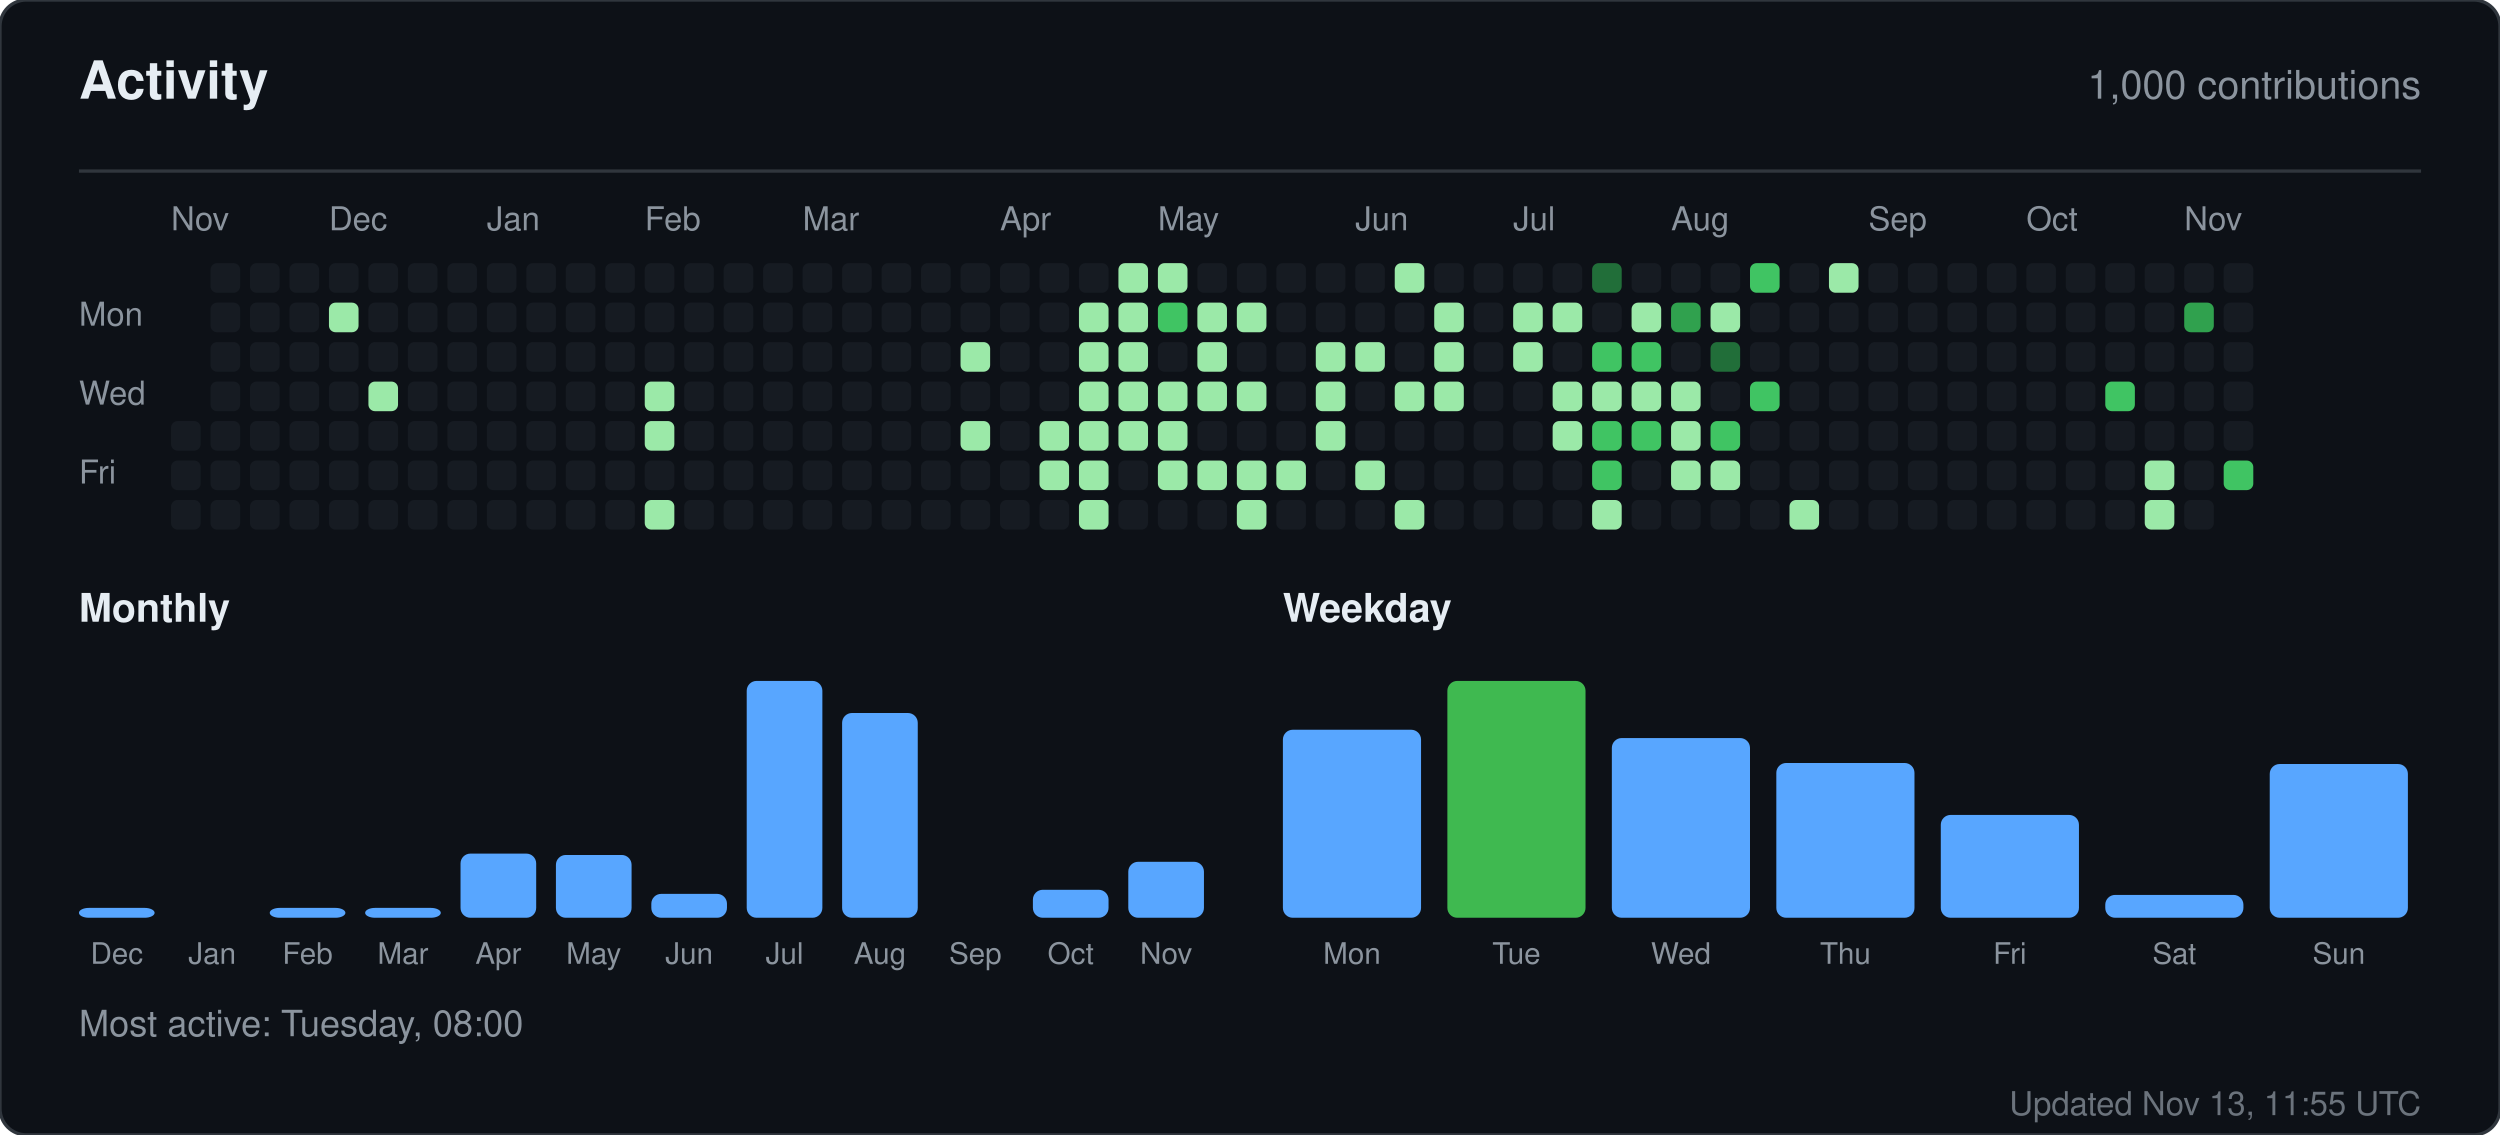
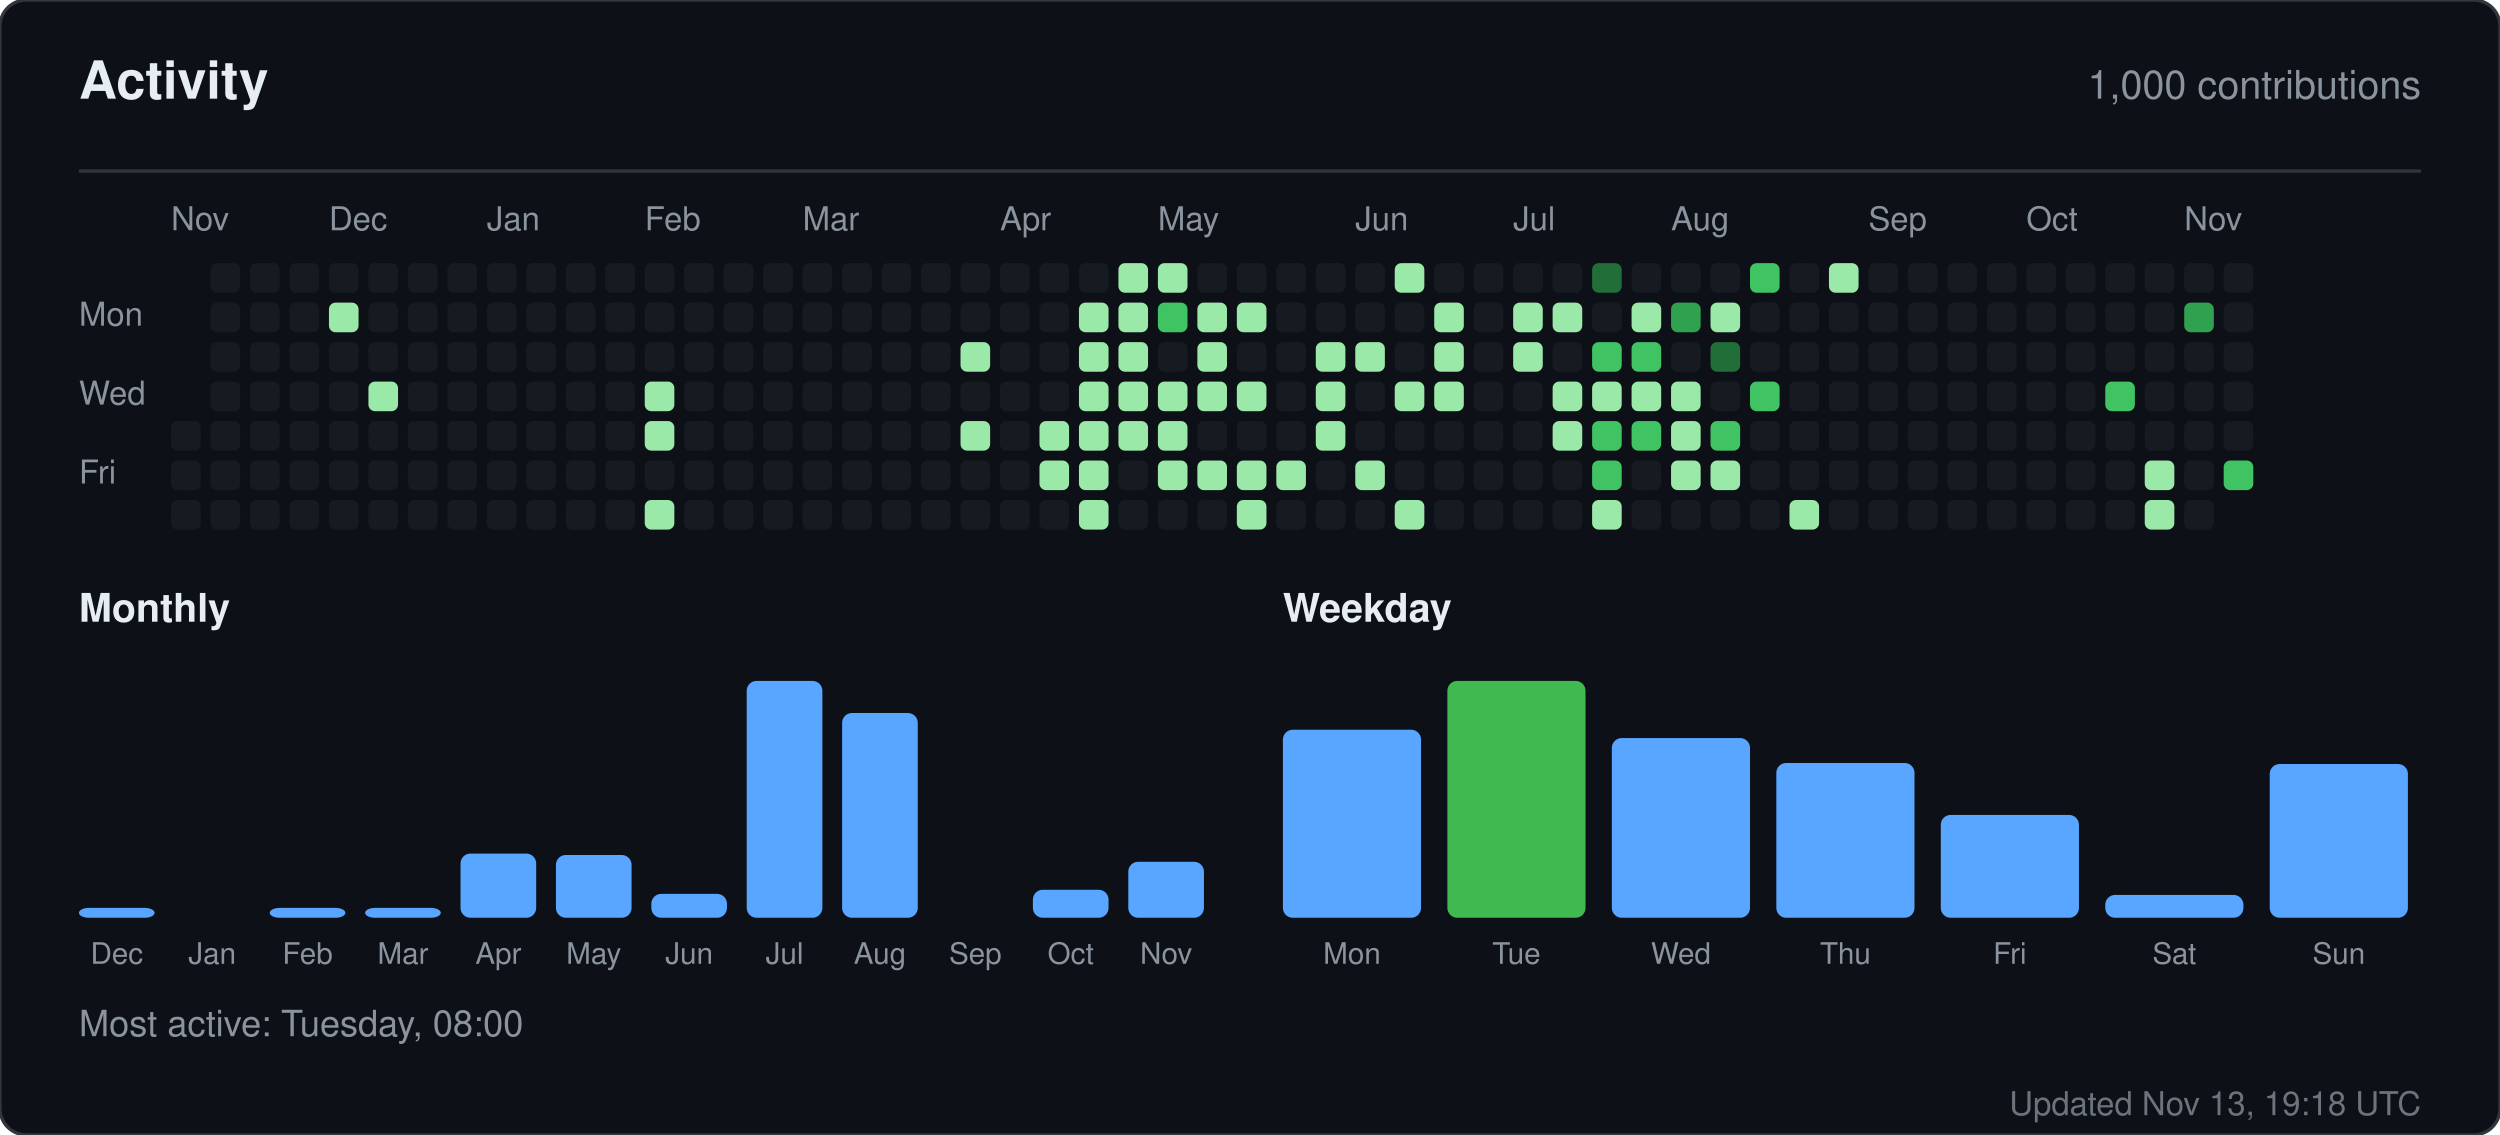
<svg xmlns="http://www.w3.org/2000/svg" width="760" height="345" viewBox="0 0 760 345" role="img" aria-label="Activity for sandiirawan12">
  <rect width="760" height="345" rx="8" fill="#0d1117" stroke="#30363d" />
  <g font-family="-apple-system, BlinkMacSystemFont, Segoe UI, Helvetica, Arial, sans-serif">
    <text x="24" y="30" fill="#e6edf3" font-size="16" font-weight="700">Activity</text>
    <text x="736" y="30" fill="#8b949e" font-size="12" text-anchor="end">1,000 contributions</text>
    <line x1="24" y1="52" x2="736" y2="52" stroke="#30363d" />
    <text x="52" y="70" fill="#8b949e" font-size="10">Nov</text>
    <text x="100" y="70" fill="#8b949e" font-size="10">Dec</text>
    <text x="148" y="70" fill="#8b949e" font-size="10">Jan</text>
    <text x="196" y="70" fill="#8b949e" font-size="10">Feb</text>
    <text x="244" y="70" fill="#8b949e" font-size="10">Mar</text>
    <text x="304" y="70" fill="#8b949e" font-size="10">Apr</text>
    <text x="352" y="70" fill="#8b949e" font-size="10">May</text>
    <text x="412" y="70" fill="#8b949e" font-size="10">Jun</text>
    <text x="460" y="70" fill="#8b949e" font-size="10">Jul</text>
    <text x="508" y="70" fill="#8b949e" font-size="10">Aug</text>
    <text x="568" y="70" fill="#8b949e" font-size="10">Sep</text>
    <text x="616" y="70" fill="#8b949e" font-size="10">Oct</text>
    <text x="664" y="70" fill="#8b949e" font-size="10">Nov</text>
    <text x="24" y="99" fill="#8b949e" font-size="10">Mon</text>
    <text x="24" y="123" fill="#8b949e" font-size="10">Wed</text>
    <text x="24" y="147" fill="#8b949e" font-size="10">Fri</text>
    <rect x="52" y="128" width="9" height="9" rx="2" fill="#161b22" />
    <rect x="52" y="140" width="9" height="9" rx="2" fill="#161b22" />
    <rect x="52" y="152" width="9" height="9" rx="2" fill="#161b22" />
    <rect x="64" y="80" width="9" height="9" rx="2" fill="#161b22" />
    <rect x="64" y="92" width="9" height="9" rx="2" fill="#161b22" />
    <rect x="64" y="104" width="9" height="9" rx="2" fill="#161b22" />
    <rect x="64" y="116" width="9" height="9" rx="2" fill="#161b22" />
    <rect x="64" y="128" width="9" height="9" rx="2" fill="#161b22" />
    <rect x="64" y="140" width="9" height="9" rx="2" fill="#161b22" />
    <rect x="64" y="152" width="9" height="9" rx="2" fill="#161b22" />
    <rect x="76" y="80" width="9" height="9" rx="2" fill="#161b22" />
    <rect x="76" y="92" width="9" height="9" rx="2" fill="#161b22" />
    <rect x="76" y="104" width="9" height="9" rx="2" fill="#161b22" />
    <rect x="76" y="116" width="9" height="9" rx="2" fill="#161b22" />
    <rect x="76" y="128" width="9" height="9" rx="2" fill="#161b22" />
    <rect x="76" y="140" width="9" height="9" rx="2" fill="#161b22" />
    <rect x="76" y="152" width="9" height="9" rx="2" fill="#161b22" />
    <rect x="88" y="80" width="9" height="9" rx="2" fill="#161b22" />
    <rect x="88" y="92" width="9" height="9" rx="2" fill="#161b22" />
    <rect x="88" y="104" width="9" height="9" rx="2" fill="#161b22" />
    <rect x="88" y="116" width="9" height="9" rx="2" fill="#161b22" />
    <rect x="88" y="128" width="9" height="9" rx="2" fill="#161b22" />
    <rect x="88" y="140" width="9" height="9" rx="2" fill="#161b22" />
    <rect x="88" y="152" width="9" height="9" rx="2" fill="#161b22" />
    <rect x="100" y="80" width="9" height="9" rx="2" fill="#161b22" />
    <rect x="100" y="92" width="9" height="9" rx="2" fill="#9be9a8" />
    <rect x="100" y="104" width="9" height="9" rx="2" fill="#161b22" />
    <rect x="100" y="116" width="9" height="9" rx="2" fill="#161b22" />
    <rect x="100" y="128" width="9" height="9" rx="2" fill="#161b22" />
    <rect x="100" y="140" width="9" height="9" rx="2" fill="#161b22" />
    <rect x="100" y="152" width="9" height="9" rx="2" fill="#161b22" />
    <rect x="112" y="80" width="9" height="9" rx="2" fill="#161b22" />
    <rect x="112" y="92" width="9" height="9" rx="2" fill="#161b22" />
    <rect x="112" y="104" width="9" height="9" rx="2" fill="#161b22" />
    <rect x="112" y="116" width="9" height="9" rx="2" fill="#9be9a8" />
    <rect x="112" y="128" width="9" height="9" rx="2" fill="#161b22" />
    <rect x="112" y="140" width="9" height="9" rx="2" fill="#161b22" />
    <rect x="112" y="152" width="9" height="9" rx="2" fill="#161b22" />
    <rect x="124" y="80" width="9" height="9" rx="2" fill="#161b22" />
    <rect x="124" y="92" width="9" height="9" rx="2" fill="#161b22" />
    <rect x="124" y="104" width="9" height="9" rx="2" fill="#161b22" />
    <rect x="124" y="116" width="9" height="9" rx="2" fill="#161b22" />
    <rect x="124" y="128" width="9" height="9" rx="2" fill="#161b22" />
    <rect x="124" y="140" width="9" height="9" rx="2" fill="#161b22" />
    <rect x="124" y="152" width="9" height="9" rx="2" fill="#161b22" />
    <rect x="136" y="80" width="9" height="9" rx="2" fill="#161b22" />
    <rect x="136" y="92" width="9" height="9" rx="2" fill="#161b22" />
    <rect x="136" y="104" width="9" height="9" rx="2" fill="#161b22" />
    <rect x="136" y="116" width="9" height="9" rx="2" fill="#161b22" />
    <rect x="136" y="128" width="9" height="9" rx="2" fill="#161b22" />
    <rect x="136" y="140" width="9" height="9" rx="2" fill="#161b22" />
    <rect x="136" y="152" width="9" height="9" rx="2" fill="#161b22" />
    <rect x="148" y="80" width="9" height="9" rx="2" fill="#161b22" />
    <rect x="148" y="92" width="9" height="9" rx="2" fill="#161b22" />
    <rect x="148" y="104" width="9" height="9" rx="2" fill="#161b22" />
    <rect x="148" y="116" width="9" height="9" rx="2" fill="#161b22" />
    <rect x="148" y="128" width="9" height="9" rx="2" fill="#161b22" />
    <rect x="148" y="140" width="9" height="9" rx="2" fill="#161b22" />
    <rect x="148" y="152" width="9" height="9" rx="2" fill="#161b22" />
    <rect x="160" y="80" width="9" height="9" rx="2" fill="#161b22" />
    <rect x="160" y="92" width="9" height="9" rx="2" fill="#161b22" />
    <rect x="160" y="104" width="9" height="9" rx="2" fill="#161b22" />
    <rect x="160" y="116" width="9" height="9" rx="2" fill="#161b22" />
    <rect x="160" y="128" width="9" height="9" rx="2" fill="#161b22" />
    <rect x="160" y="140" width="9" height="9" rx="2" fill="#161b22" />
    <rect x="160" y="152" width="9" height="9" rx="2" fill="#161b22" />
    <rect x="172" y="80" width="9" height="9" rx="2" fill="#161b22" />
    <rect x="172" y="92" width="9" height="9" rx="2" fill="#161b22" />
    <rect x="172" y="104" width="9" height="9" rx="2" fill="#161b22" />
    <rect x="172" y="116" width="9" height="9" rx="2" fill="#161b22" />
    <rect x="172" y="128" width="9" height="9" rx="2" fill="#161b22" />
    <rect x="172" y="140" width="9" height="9" rx="2" fill="#161b22" />
    <rect x="172" y="152" width="9" height="9" rx="2" fill="#161b22" />
    <rect x="184" y="80" width="9" height="9" rx="2" fill="#161b22" />
    <rect x="184" y="92" width="9" height="9" rx="2" fill="#161b22" />
    <rect x="184" y="104" width="9" height="9" rx="2" fill="#161b22" />
    <rect x="184" y="116" width="9" height="9" rx="2" fill="#161b22" />
    <rect x="184" y="128" width="9" height="9" rx="2" fill="#161b22" />
    <rect x="184" y="140" width="9" height="9" rx="2" fill="#161b22" />
    <rect x="184" y="152" width="9" height="9" rx="2" fill="#161b22" />
    <rect x="196" y="80" width="9" height="9" rx="2" fill="#161b22" />
    <rect x="196" y="92" width="9" height="9" rx="2" fill="#161b22" />
    <rect x="196" y="104" width="9" height="9" rx="2" fill="#161b22" />
    <rect x="196" y="116" width="9" height="9" rx="2" fill="#9be9a8" />
    <rect x="196" y="128" width="9" height="9" rx="2" fill="#9be9a8" />
    <rect x="196" y="140" width="9" height="9" rx="2" fill="#161b22" />
    <rect x="196" y="152" width="9" height="9" rx="2" fill="#9be9a8" />
    <rect x="208" y="80" width="9" height="9" rx="2" fill="#161b22" />
    <rect x="208" y="92" width="9" height="9" rx="2" fill="#161b22" />
    <rect x="208" y="104" width="9" height="9" rx="2" fill="#161b22" />
    <rect x="208" y="116" width="9" height="9" rx="2" fill="#161b22" />
    <rect x="208" y="128" width="9" height="9" rx="2" fill="#161b22" />
    <rect x="208" y="140" width="9" height="9" rx="2" fill="#161b22" />
    <rect x="208" y="152" width="9" height="9" rx="2" fill="#161b22" />
    <rect x="220" y="80" width="9" height="9" rx="2" fill="#161b22" />
    <rect x="220" y="92" width="9" height="9" rx="2" fill="#161b22" />
    <rect x="220" y="104" width="9" height="9" rx="2" fill="#161b22" />
    <rect x="220" y="116" width="9" height="9" rx="2" fill="#161b22" />
    <rect x="220" y="128" width="9" height="9" rx="2" fill="#161b22" />
    <rect x="220" y="140" width="9" height="9" rx="2" fill="#161b22" />
    <rect x="220" y="152" width="9" height="9" rx="2" fill="#161b22" />
    <rect x="232" y="80" width="9" height="9" rx="2" fill="#161b22" />
    <rect x="232" y="92" width="9" height="9" rx="2" fill="#161b22" />
    <rect x="232" y="104" width="9" height="9" rx="2" fill="#161b22" />
    <rect x="232" y="116" width="9" height="9" rx="2" fill="#161b22" />
    <rect x="232" y="128" width="9" height="9" rx="2" fill="#161b22" />
    <rect x="232" y="140" width="9" height="9" rx="2" fill="#161b22" />
    <rect x="232" y="152" width="9" height="9" rx="2" fill="#161b22" />
    <rect x="244" y="80" width="9" height="9" rx="2" fill="#161b22" />
    <rect x="244" y="92" width="9" height="9" rx="2" fill="#161b22" />
    <rect x="244" y="104" width="9" height="9" rx="2" fill="#161b22" />
    <rect x="244" y="116" width="9" height="9" rx="2" fill="#161b22" />
    <rect x="244" y="128" width="9" height="9" rx="2" fill="#161b22" />
    <rect x="244" y="140" width="9" height="9" rx="2" fill="#161b22" />
    <rect x="244" y="152" width="9" height="9" rx="2" fill="#161b22" />
    <rect x="256" y="80" width="9" height="9" rx="2" fill="#161b22" />
    <rect x="256" y="92" width="9" height="9" rx="2" fill="#161b22" />
    <rect x="256" y="104" width="9" height="9" rx="2" fill="#161b22" />
    <rect x="256" y="116" width="9" height="9" rx="2" fill="#161b22" />
    <rect x="256" y="128" width="9" height="9" rx="2" fill="#161b22" />
    <rect x="256" y="140" width="9" height="9" rx="2" fill="#161b22" />
    <rect x="256" y="152" width="9" height="9" rx="2" fill="#161b22" />
    <rect x="268" y="80" width="9" height="9" rx="2" fill="#161b22" />
    <rect x="268" y="92" width="9" height="9" rx="2" fill="#161b22" />
    <rect x="268" y="104" width="9" height="9" rx="2" fill="#161b22" />
    <rect x="268" y="116" width="9" height="9" rx="2" fill="#161b22" />
    <rect x="268" y="128" width="9" height="9" rx="2" fill="#161b22" />
    <rect x="268" y="140" width="9" height="9" rx="2" fill="#161b22" />
    <rect x="268" y="152" width="9" height="9" rx="2" fill="#161b22" />
    <rect x="280" y="80" width="9" height="9" rx="2" fill="#161b22" />
    <rect x="280" y="92" width="9" height="9" rx="2" fill="#161b22" />
    <rect x="280" y="104" width="9" height="9" rx="2" fill="#161b22" />
    <rect x="280" y="116" width="9" height="9" rx="2" fill="#161b22" />
    <rect x="280" y="128" width="9" height="9" rx="2" fill="#161b22" />
    <rect x="280" y="140" width="9" height="9" rx="2" fill="#161b22" />
    <rect x="280" y="152" width="9" height="9" rx="2" fill="#161b22" />
    <rect x="292" y="80" width="9" height="9" rx="2" fill="#161b22" />
    <rect x="292" y="92" width="9" height="9" rx="2" fill="#161b22" />
    <rect x="292" y="104" width="9" height="9" rx="2" fill="#9be9a8" />
    <rect x="292" y="116" width="9" height="9" rx="2" fill="#161b22" />
    <rect x="292" y="128" width="9" height="9" rx="2" fill="#9be9a8" />
    <rect x="292" y="140" width="9" height="9" rx="2" fill="#161b22" />
    <rect x="292" y="152" width="9" height="9" rx="2" fill="#161b22" />
    <rect x="304" y="80" width="9" height="9" rx="2" fill="#161b22" />
    <rect x="304" y="92" width="9" height="9" rx="2" fill="#161b22" />
    <rect x="304" y="104" width="9" height="9" rx="2" fill="#161b22" />
    <rect x="304" y="116" width="9" height="9" rx="2" fill="#161b22" />
    <rect x="304" y="128" width="9" height="9" rx="2" fill="#161b22" />
    <rect x="304" y="140" width="9" height="9" rx="2" fill="#161b22" />
    <rect x="304" y="152" width="9" height="9" rx="2" fill="#161b22" />
    <rect x="316" y="80" width="9" height="9" rx="2" fill="#161b22" />
    <rect x="316" y="92" width="9" height="9" rx="2" fill="#161b22" />
    <rect x="316" y="104" width="9" height="9" rx="2" fill="#161b22" />
    <rect x="316" y="116" width="9" height="9" rx="2" fill="#161b22" />
    <rect x="316" y="128" width="9" height="9" rx="2" fill="#9be9a8" />
    <rect x="316" y="140" width="9" height="9" rx="2" fill="#9be9a8" />
    <rect x="316" y="152" width="9" height="9" rx="2" fill="#161b22" />
    <rect x="328" y="80" width="9" height="9" rx="2" fill="#161b22" />
    <rect x="328" y="92" width="9" height="9" rx="2" fill="#9be9a8" />
    <rect x="328" y="104" width="9" height="9" rx="2" fill="#9be9a8" />
    <rect x="328" y="116" width="9" height="9" rx="2" fill="#9be9a8" />
    <rect x="328" y="128" width="9" height="9" rx="2" fill="#9be9a8" />
    <rect x="328" y="140" width="9" height="9" rx="2" fill="#9be9a8" />
    <rect x="328" y="152" width="9" height="9" rx="2" fill="#9be9a8" />
    <rect x="340" y="80" width="9" height="9" rx="2" fill="#9be9a8" />
    <rect x="340" y="92" width="9" height="9" rx="2" fill="#9be9a8" />
    <rect x="340" y="104" width="9" height="9" rx="2" fill="#9be9a8" />
    <rect x="340" y="116" width="9" height="9" rx="2" fill="#9be9a8" />
    <rect x="340" y="128" width="9" height="9" rx="2" fill="#9be9a8" />
    <rect x="340" y="140" width="9" height="9" rx="2" fill="#161b22" />
    <rect x="340" y="152" width="9" height="9" rx="2" fill="#161b22" />
    <rect x="352" y="80" width="9" height="9" rx="2" fill="#9be9a8" />
    <rect x="352" y="92" width="9" height="9" rx="2" fill="#40c463" />
    <rect x="352" y="104" width="9" height="9" rx="2" fill="#161b22" />
    <rect x="352" y="116" width="9" height="9" rx="2" fill="#9be9a8" />
    <rect x="352" y="128" width="9" height="9" rx="2" fill="#9be9a8" />
    <rect x="352" y="140" width="9" height="9" rx="2" fill="#9be9a8" />
    <rect x="352" y="152" width="9" height="9" rx="2" fill="#161b22" />
    <rect x="364" y="80" width="9" height="9" rx="2" fill="#161b22" />
    <rect x="364" y="92" width="9" height="9" rx="2" fill="#9be9a8" />
    <rect x="364" y="104" width="9" height="9" rx="2" fill="#9be9a8" />
    <rect x="364" y="116" width="9" height="9" rx="2" fill="#9be9a8" />
    <rect x="364" y="128" width="9" height="9" rx="2" fill="#161b22" />
    <rect x="364" y="140" width="9" height="9" rx="2" fill="#9be9a8" />
    <rect x="364" y="152" width="9" height="9" rx="2" fill="#161b22" />
    <rect x="376" y="80" width="9" height="9" rx="2" fill="#161b22" />
    <rect x="376" y="92" width="9" height="9" rx="2" fill="#9be9a8" />
    <rect x="376" y="104" width="9" height="9" rx="2" fill="#161b22" />
    <rect x="376" y="116" width="9" height="9" rx="2" fill="#9be9a8" />
    <rect x="376" y="128" width="9" height="9" rx="2" fill="#161b22" />
    <rect x="376" y="140" width="9" height="9" rx="2" fill="#9be9a8" />
    <rect x="376" y="152" width="9" height="9" rx="2" fill="#9be9a8" />
    <rect x="388" y="80" width="9" height="9" rx="2" fill="#161b22" />
    <rect x="388" y="92" width="9" height="9" rx="2" fill="#161b22" />
    <rect x="388" y="104" width="9" height="9" rx="2" fill="#161b22" />
    <rect x="388" y="116" width="9" height="9" rx="2" fill="#161b22" />
    <rect x="388" y="128" width="9" height="9" rx="2" fill="#161b22" />
    <rect x="388" y="140" width="9" height="9" rx="2" fill="#9be9a8" />
    <rect x="388" y="152" width="9" height="9" rx="2" fill="#161b22" />
    <rect x="400" y="80" width="9" height="9" rx="2" fill="#161b22" />
    <rect x="400" y="92" width="9" height="9" rx="2" fill="#161b22" />
    <rect x="400" y="104" width="9" height="9" rx="2" fill="#9be9a8" />
    <rect x="400" y="116" width="9" height="9" rx="2" fill="#9be9a8" />
    <rect x="400" y="128" width="9" height="9" rx="2" fill="#9be9a8" />
    <rect x="400" y="140" width="9" height="9" rx="2" fill="#161b22" />
    <rect x="400" y="152" width="9" height="9" rx="2" fill="#161b22" />
    <rect x="412" y="80" width="9" height="9" rx="2" fill="#161b22" />
    <rect x="412" y="92" width="9" height="9" rx="2" fill="#161b22" />
    <rect x="412" y="104" width="9" height="9" rx="2" fill="#9be9a8" />
    <rect x="412" y="116" width="9" height="9" rx="2" fill="#161b22" />
    <rect x="412" y="128" width="9" height="9" rx="2" fill="#161b22" />
    <rect x="412" y="140" width="9" height="9" rx="2" fill="#9be9a8" />
    <rect x="412" y="152" width="9" height="9" rx="2" fill="#161b22" />
    <rect x="424" y="80" width="9" height="9" rx="2" fill="#9be9a8" />
    <rect x="424" y="92" width="9" height="9" rx="2" fill="#161b22" />
    <rect x="424" y="104" width="9" height="9" rx="2" fill="#161b22" />
    <rect x="424" y="116" width="9" height="9" rx="2" fill="#9be9a8" />
    <rect x="424" y="128" width="9" height="9" rx="2" fill="#161b22" />
    <rect x="424" y="140" width="9" height="9" rx="2" fill="#161b22" />
    <rect x="424" y="152" width="9" height="9" rx="2" fill="#9be9a8" />
    <rect x="436" y="80" width="9" height="9" rx="2" fill="#161b22" />
    <rect x="436" y="92" width="9" height="9" rx="2" fill="#9be9a8" />
    <rect x="436" y="104" width="9" height="9" rx="2" fill="#9be9a8" />
    <rect x="436" y="116" width="9" height="9" rx="2" fill="#9be9a8" />
    <rect x="436" y="128" width="9" height="9" rx="2" fill="#161b22" />
    <rect x="436" y="140" width="9" height="9" rx="2" fill="#161b22" />
    <rect x="436" y="152" width="9" height="9" rx="2" fill="#161b22" />
    <rect x="448" y="80" width="9" height="9" rx="2" fill="#161b22" />
    <rect x="448" y="92" width="9" height="9" rx="2" fill="#161b22" />
    <rect x="448" y="104" width="9" height="9" rx="2" fill="#161b22" />
    <rect x="448" y="116" width="9" height="9" rx="2" fill="#161b22" />
    <rect x="448" y="128" width="9" height="9" rx="2" fill="#161b22" />
    <rect x="448" y="140" width="9" height="9" rx="2" fill="#161b22" />
    <rect x="448" y="152" width="9" height="9" rx="2" fill="#161b22" />
    <rect x="460" y="80" width="9" height="9" rx="2" fill="#161b22" />
    <rect x="460" y="92" width="9" height="9" rx="2" fill="#9be9a8" />
    <rect x="460" y="104" width="9" height="9" rx="2" fill="#9be9a8" />
    <rect x="460" y="116" width="9" height="9" rx="2" fill="#161b22" />
    <rect x="460" y="128" width="9" height="9" rx="2" fill="#161b22" />
    <rect x="460" y="140" width="9" height="9" rx="2" fill="#161b22" />
    <rect x="460" y="152" width="9" height="9" rx="2" fill="#161b22" />
    <rect x="472" y="80" width="9" height="9" rx="2" fill="#161b22" />
    <rect x="472" y="92" width="9" height="9" rx="2" fill="#9be9a8" />
    <rect x="472" y="104" width="9" height="9" rx="2" fill="#161b22" />
    <rect x="472" y="116" width="9" height="9" rx="2" fill="#9be9a8" />
    <rect x="472" y="128" width="9" height="9" rx="2" fill="#9be9a8" />
    <rect x="472" y="140" width="9" height="9" rx="2" fill="#161b22" />
    <rect x="472" y="152" width="9" height="9" rx="2" fill="#161b22" />
    <rect x="484" y="80" width="9" height="9" rx="2" fill="#216e39" />
    <rect x="484" y="92" width="9" height="9" rx="2" fill="#161b22" />
    <rect x="484" y="104" width="9" height="9" rx="2" fill="#40c463" />
    <rect x="484" y="116" width="9" height="9" rx="2" fill="#9be9a8" />
    <rect x="484" y="128" width="9" height="9" rx="2" fill="#40c463" />
    <rect x="484" y="140" width="9" height="9" rx="2" fill="#40c463" />
    <rect x="484" y="152" width="9" height="9" rx="2" fill="#9be9a8" />
    <rect x="496" y="80" width="9" height="9" rx="2" fill="#161b22" />
    <rect x="496" y="92" width="9" height="9" rx="2" fill="#9be9a8" />
    <rect x="496" y="104" width="9" height="9" rx="2" fill="#40c463" />
    <rect x="496" y="116" width="9" height="9" rx="2" fill="#9be9a8" />
    <rect x="496" y="128" width="9" height="9" rx="2" fill="#40c463" />
    <rect x="496" y="140" width="9" height="9" rx="2" fill="#161b22" />
    <rect x="496" y="152" width="9" height="9" rx="2" fill="#161b22" />
    <rect x="508" y="80" width="9" height="9" rx="2" fill="#161b22" />
    <rect x="508" y="92" width="9" height="9" rx="2" fill="#30a14e" />
    <rect x="508" y="104" width="9" height="9" rx="2" fill="#161b22" />
    <rect x="508" y="116" width="9" height="9" rx="2" fill="#9be9a8" />
    <rect x="508" y="128" width="9" height="9" rx="2" fill="#9be9a8" />
    <rect x="508" y="140" width="9" height="9" rx="2" fill="#9be9a8" />
    <rect x="508" y="152" width="9" height="9" rx="2" fill="#161b22" />
    <rect x="520" y="80" width="9" height="9" rx="2" fill="#161b22" />
    <rect x="520" y="92" width="9" height="9" rx="2" fill="#9be9a8" />
    <rect x="520" y="104" width="9" height="9" rx="2" fill="#216e39" />
    <rect x="520" y="116" width="9" height="9" rx="2" fill="#161b22" />
    <rect x="520" y="128" width="9" height="9" rx="2" fill="#40c463" />
    <rect x="520" y="140" width="9" height="9" rx="2" fill="#9be9a8" />
    <rect x="520" y="152" width="9" height="9" rx="2" fill="#161b22" />
    <rect x="532" y="80" width="9" height="9" rx="2" fill="#40c463" />
    <rect x="532" y="92" width="9" height="9" rx="2" fill="#161b22" />
    <rect x="532" y="104" width="9" height="9" rx="2" fill="#161b22" />
    <rect x="532" y="116" width="9" height="9" rx="2" fill="#40c463" />
    <rect x="532" y="128" width="9" height="9" rx="2" fill="#161b22" />
    <rect x="532" y="140" width="9" height="9" rx="2" fill="#161b22" />
    <rect x="532" y="152" width="9" height="9" rx="2" fill="#161b22" />
    <rect x="544" y="80" width="9" height="9" rx="2" fill="#161b22" />
    <rect x="544" y="92" width="9" height="9" rx="2" fill="#161b22" />
    <rect x="544" y="104" width="9" height="9" rx="2" fill="#161b22" />
    <rect x="544" y="116" width="9" height="9" rx="2" fill="#161b22" />
    <rect x="544" y="128" width="9" height="9" rx="2" fill="#161b22" />
    <rect x="544" y="140" width="9" height="9" rx="2" fill="#161b22" />
    <rect x="544" y="152" width="9" height="9" rx="2" fill="#9be9a8" />
    <rect x="556" y="80" width="9" height="9" rx="2" fill="#9be9a8" />
    <rect x="556" y="92" width="9" height="9" rx="2" fill="#161b22" />
    <rect x="556" y="104" width="9" height="9" rx="2" fill="#161b22" />
    <rect x="556" y="116" width="9" height="9" rx="2" fill="#161b22" />
    <rect x="556" y="128" width="9" height="9" rx="2" fill="#161b22" />
    <rect x="556" y="140" width="9" height="9" rx="2" fill="#161b22" />
    <rect x="556" y="152" width="9" height="9" rx="2" fill="#161b22" />
    <rect x="568" y="80" width="9" height="9" rx="2" fill="#161b22" />
    <rect x="568" y="92" width="9" height="9" rx="2" fill="#161b22" />
    <rect x="568" y="104" width="9" height="9" rx="2" fill="#161b22" />
    <rect x="568" y="116" width="9" height="9" rx="2" fill="#161b22" />
    <rect x="568" y="128" width="9" height="9" rx="2" fill="#161b22" />
    <rect x="568" y="140" width="9" height="9" rx="2" fill="#161b22" />
    <rect x="568" y="152" width="9" height="9" rx="2" fill="#161b22" />
    <rect x="580" y="80" width="9" height="9" rx="2" fill="#161b22" />
    <rect x="580" y="92" width="9" height="9" rx="2" fill="#161b22" />
    <rect x="580" y="104" width="9" height="9" rx="2" fill="#161b22" />
    <rect x="580" y="116" width="9" height="9" rx="2" fill="#161b22" />
    <rect x="580" y="128" width="9" height="9" rx="2" fill="#161b22" />
    <rect x="580" y="140" width="9" height="9" rx="2" fill="#161b22" />
    <rect x="580" y="152" width="9" height="9" rx="2" fill="#161b22" />
    <rect x="592" y="80" width="9" height="9" rx="2" fill="#161b22" />
    <rect x="592" y="92" width="9" height="9" rx="2" fill="#161b22" />
    <rect x="592" y="104" width="9" height="9" rx="2" fill="#161b22" />
    <rect x="592" y="116" width="9" height="9" rx="2" fill="#161b22" />
    <rect x="592" y="128" width="9" height="9" rx="2" fill="#161b22" />
    <rect x="592" y="140" width="9" height="9" rx="2" fill="#161b22" />
    <rect x="592" y="152" width="9" height="9" rx="2" fill="#161b22" />
    <rect x="604" y="80" width="9" height="9" rx="2" fill="#161b22" />
    <rect x="604" y="92" width="9" height="9" rx="2" fill="#161b22" />
    <rect x="604" y="104" width="9" height="9" rx="2" fill="#161b22" />
    <rect x="604" y="116" width="9" height="9" rx="2" fill="#161b22" />
    <rect x="604" y="128" width="9" height="9" rx="2" fill="#161b22" />
    <rect x="604" y="140" width="9" height="9" rx="2" fill="#161b22" />
    <rect x="604" y="152" width="9" height="9" rx="2" fill="#161b22" />
    <rect x="616" y="80" width="9" height="9" rx="2" fill="#161b22" />
    <rect x="616" y="92" width="9" height="9" rx="2" fill="#161b22" />
    <rect x="616" y="104" width="9" height="9" rx="2" fill="#161b22" />
    <rect x="616" y="116" width="9" height="9" rx="2" fill="#161b22" />
    <rect x="616" y="128" width="9" height="9" rx="2" fill="#161b22" />
    <rect x="616" y="140" width="9" height="9" rx="2" fill="#161b22" />
    <rect x="616" y="152" width="9" height="9" rx="2" fill="#161b22" />
    <rect x="628" y="80" width="9" height="9" rx="2" fill="#161b22" />
    <rect x="628" y="92" width="9" height="9" rx="2" fill="#161b22" />
    <rect x="628" y="104" width="9" height="9" rx="2" fill="#161b22" />
    <rect x="628" y="116" width="9" height="9" rx="2" fill="#161b22" />
    <rect x="628" y="128" width="9" height="9" rx="2" fill="#161b22" />
    <rect x="628" y="140" width="9" height="9" rx="2" fill="#161b22" />
    <rect x="628" y="152" width="9" height="9" rx="2" fill="#161b22" />
    <rect x="640" y="80" width="9" height="9" rx="2" fill="#161b22" />
    <rect x="640" y="92" width="9" height="9" rx="2" fill="#161b22" />
    <rect x="640" y="104" width="9" height="9" rx="2" fill="#161b22" />
    <rect x="640" y="116" width="9" height="9" rx="2" fill="#40c463" />
    <rect x="640" y="128" width="9" height="9" rx="2" fill="#161b22" />
    <rect x="640" y="140" width="9" height="9" rx="2" fill="#161b22" />
    <rect x="640" y="152" width="9" height="9" rx="2" fill="#161b22" />
    <rect x="652" y="80" width="9" height="9" rx="2" fill="#161b22" />
    <rect x="652" y="92" width="9" height="9" rx="2" fill="#161b22" />
    <rect x="652" y="104" width="9" height="9" rx="2" fill="#161b22" />
    <rect x="652" y="116" width="9" height="9" rx="2" fill="#161b22" />
    <rect x="652" y="128" width="9" height="9" rx="2" fill="#161b22" />
    <rect x="652" y="140" width="9" height="9" rx="2" fill="#9be9a8" />
    <rect x="652" y="152" width="9" height="9" rx="2" fill="#9be9a8" />
    <rect x="664" y="80" width="9" height="9" rx="2" fill="#161b22" />
    <rect x="664" y="92" width="9" height="9" rx="2" fill="#30a14e" />
    <rect x="664" y="104" width="9" height="9" rx="2" fill="#161b22" />
    <rect x="664" y="116" width="9" height="9" rx="2" fill="#161b22" />
    <rect x="664" y="128" width="9" height="9" rx="2" fill="#161b22" />
    <rect x="664" y="140" width="9" height="9" rx="2" fill="#161b22" />
    <rect x="664" y="152" width="9" height="9" rx="2" fill="#161b22" />
    <rect x="676" y="80" width="9" height="9" rx="2" fill="#161b22" />
    <rect x="676" y="92" width="9" height="9" rx="2" fill="#161b22" />
    <rect x="676" y="104" width="9" height="9" rx="2" fill="#161b22" />
    <rect x="676" y="116" width="9" height="9" rx="2" fill="#161b22" />
    <rect x="676" y="128" width="9" height="9" rx="2" fill="#161b22" />
    <rect x="676" y="140" width="9" height="9" rx="2" fill="#40c463" />
    <text x="24" y="189" fill="#e6edf3" font-size="12" font-weight="600">Monthly</text>
    <text x="390" y="189" fill="#e6edf3" font-size="12" font-weight="600">Weekday</text>
    <rect x="24" y="276" width="23" height="3" rx="3" fill="#58a6ff" />
    <text x="35.5" y="293" fill="#8b949e" font-size="9" text-anchor="middle">Dec</text>
    <rect x="53" y="279" width="23" height="0" rx="3" fill="#58a6ff" />
    <text x="64.5" y="293" fill="#8b949e" font-size="9" text-anchor="middle">Jan</text>
    <rect x="82" y="276" width="23" height="3" rx="3" fill="#58a6ff" />
    <text x="93.5" y="293" fill="#8b949e" font-size="9" text-anchor="middle">Feb</text>
    <rect x="111" y="276" width="23" height="3" rx="3" fill="#58a6ff" />
    <text x="122.5" y="293" fill="#8b949e" font-size="9" text-anchor="middle">Mar</text>
    <rect x="140" y="259.496" width="23" height="19.504" rx="3" fill="#58a6ff" />
    <text x="151.5" y="293" fill="#8b949e" font-size="9" text-anchor="middle">Apr</text>
    <rect x="169" y="259.911" width="23" height="19.089" rx="3" fill="#58a6ff" />
    <text x="180.5" y="293" fill="#8b949e" font-size="9" text-anchor="middle">May</text>
    <rect x="198" y="271.738" width="23" height="7.262" rx="3" fill="#58a6ff" />
    <text x="209.5" y="293" fill="#8b949e" font-size="9" text-anchor="middle">Jun</text>
    <rect x="227" y="207" width="23" height="72" rx="3" fill="#58a6ff" />
    <text x="238.5" y="293" fill="#8b949e" font-size="9" text-anchor="middle">Jul</text>
    <rect x="256" y="216.752" width="23" height="62.248" rx="3" fill="#58a6ff" />
    <text x="267.5" y="293" fill="#8b949e" font-size="9" text-anchor="middle">Aug</text>
    <rect x="285" y="279" width="23" height="0" rx="3" fill="#58a6ff" />
    <text x="296.5" y="293" fill="#8b949e" font-size="9" text-anchor="middle">Sep</text>
    <rect x="314" y="270.493" width="23" height="8.507" rx="3" fill="#58a6ff" />
    <text x="325.5" y="293" fill="#8b949e" font-size="9" text-anchor="middle">Oct</text>
    <rect x="343" y="261.986" width="23" height="17.014" rx="3" fill="#58a6ff" />
    <text x="354.5" y="293" fill="#8b949e" font-size="9" text-anchor="middle">Nov</text>
    <rect x="390" y="221.842" width="42" height="57.158" rx="3" fill="#58a6ff" />
    <text x="411" y="293" fill="#8b949e" font-size="9" text-anchor="middle">Mon</text>
    <rect x="440" y="207" width="42" height="72" rx="3" fill="#3fb950" />
    <text x="461" y="293" fill="#8b949e" font-size="9" text-anchor="middle">Tue</text>
    <rect x="490" y="224.368" width="42" height="54.632" rx="3" fill="#58a6ff" />
    <text x="511" y="293" fill="#8b949e" font-size="9" text-anchor="middle">Wed</text>
    <rect x="540" y="231.947" width="42" height="47.053" rx="3" fill="#58a6ff" />
    <text x="561" y="293" fill="#8b949e" font-size="9" text-anchor="middle">Thu</text>
    <rect x="590" y="247.737" width="42" height="31.263" rx="3" fill="#58a6ff" />
    <text x="611" y="293" fill="#8b949e" font-size="9" text-anchor="middle">Fri</text>
    <rect x="640" y="272.053" width="42" height="6.947" rx="3" fill="#58a6ff" />
    <text x="661" y="293" fill="#8b949e" font-size="9" text-anchor="middle">Sat</text>
    <rect x="690" y="232.263" width="42" height="46.737" rx="3" fill="#58a6ff" />
    <text x="711" y="293" fill="#8b949e" font-size="9" text-anchor="middle">Sun</text>
    <text x="24" y="315" fill="#8b949e" font-size="11">Most active: Tuesday, 08:00</text>
-     <text x="736" y="339" fill="#8b949e" font-size="10" text-anchor="end" opacity="0.75">Updated Nov 13, 11:55 UTC</text>
+     <text x="736" y="339" fill="#8b949e" font-size="10" text-anchor="end" opacity="0.75">Updated Nov 13, 19:18 UTC</text>
  </g>
</svg>
